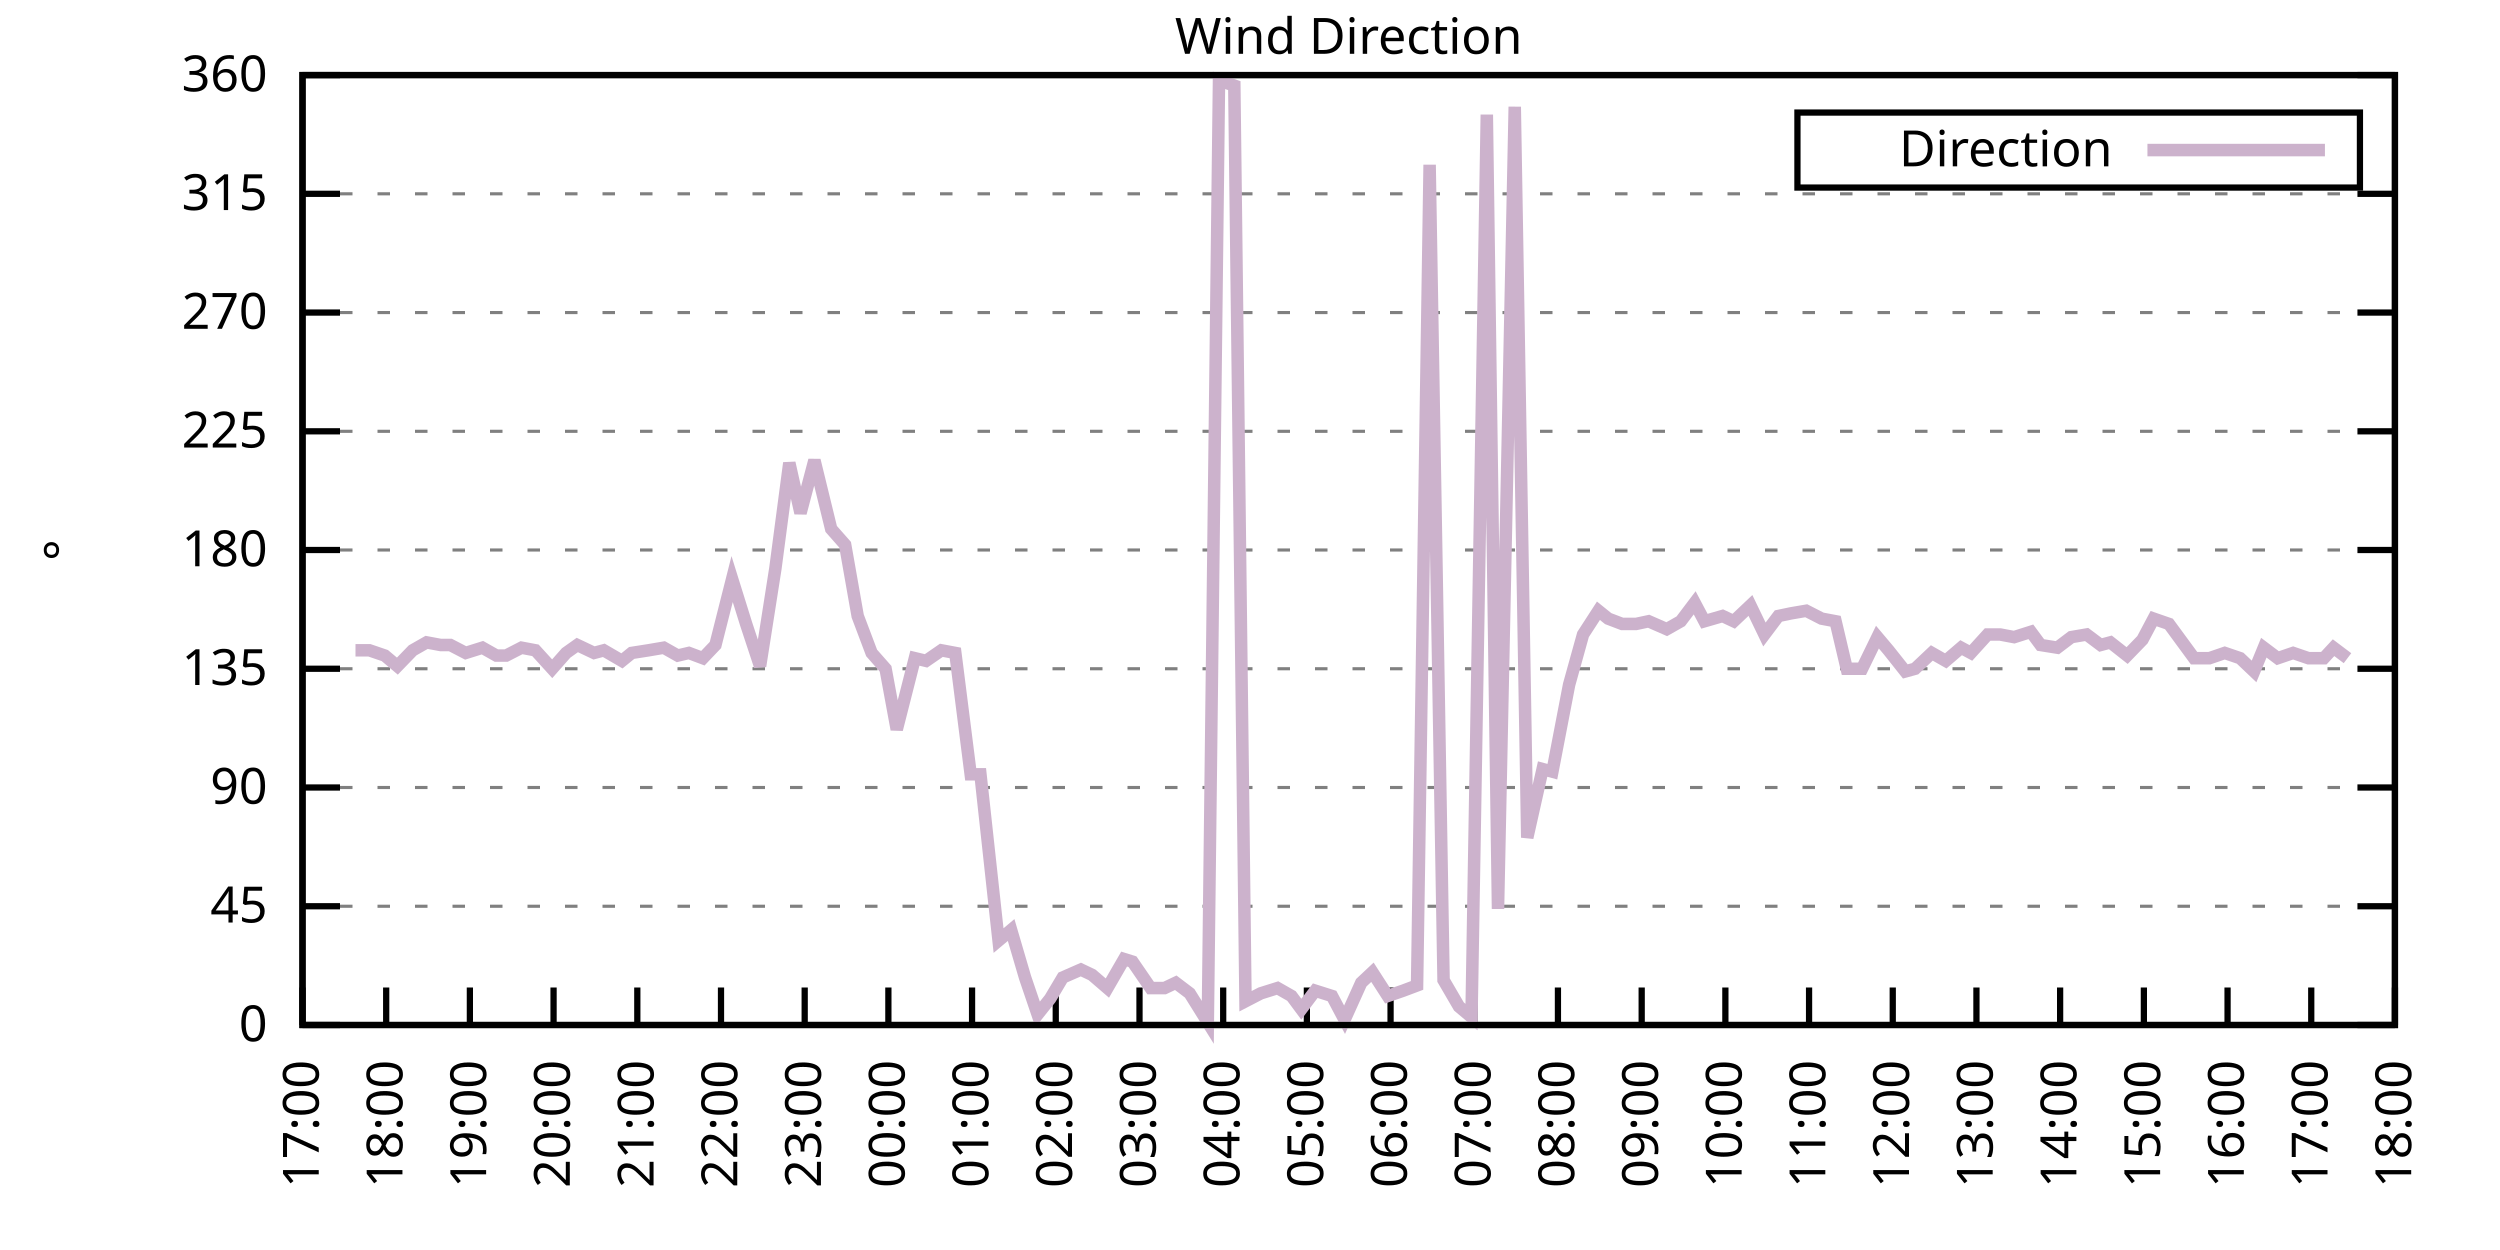
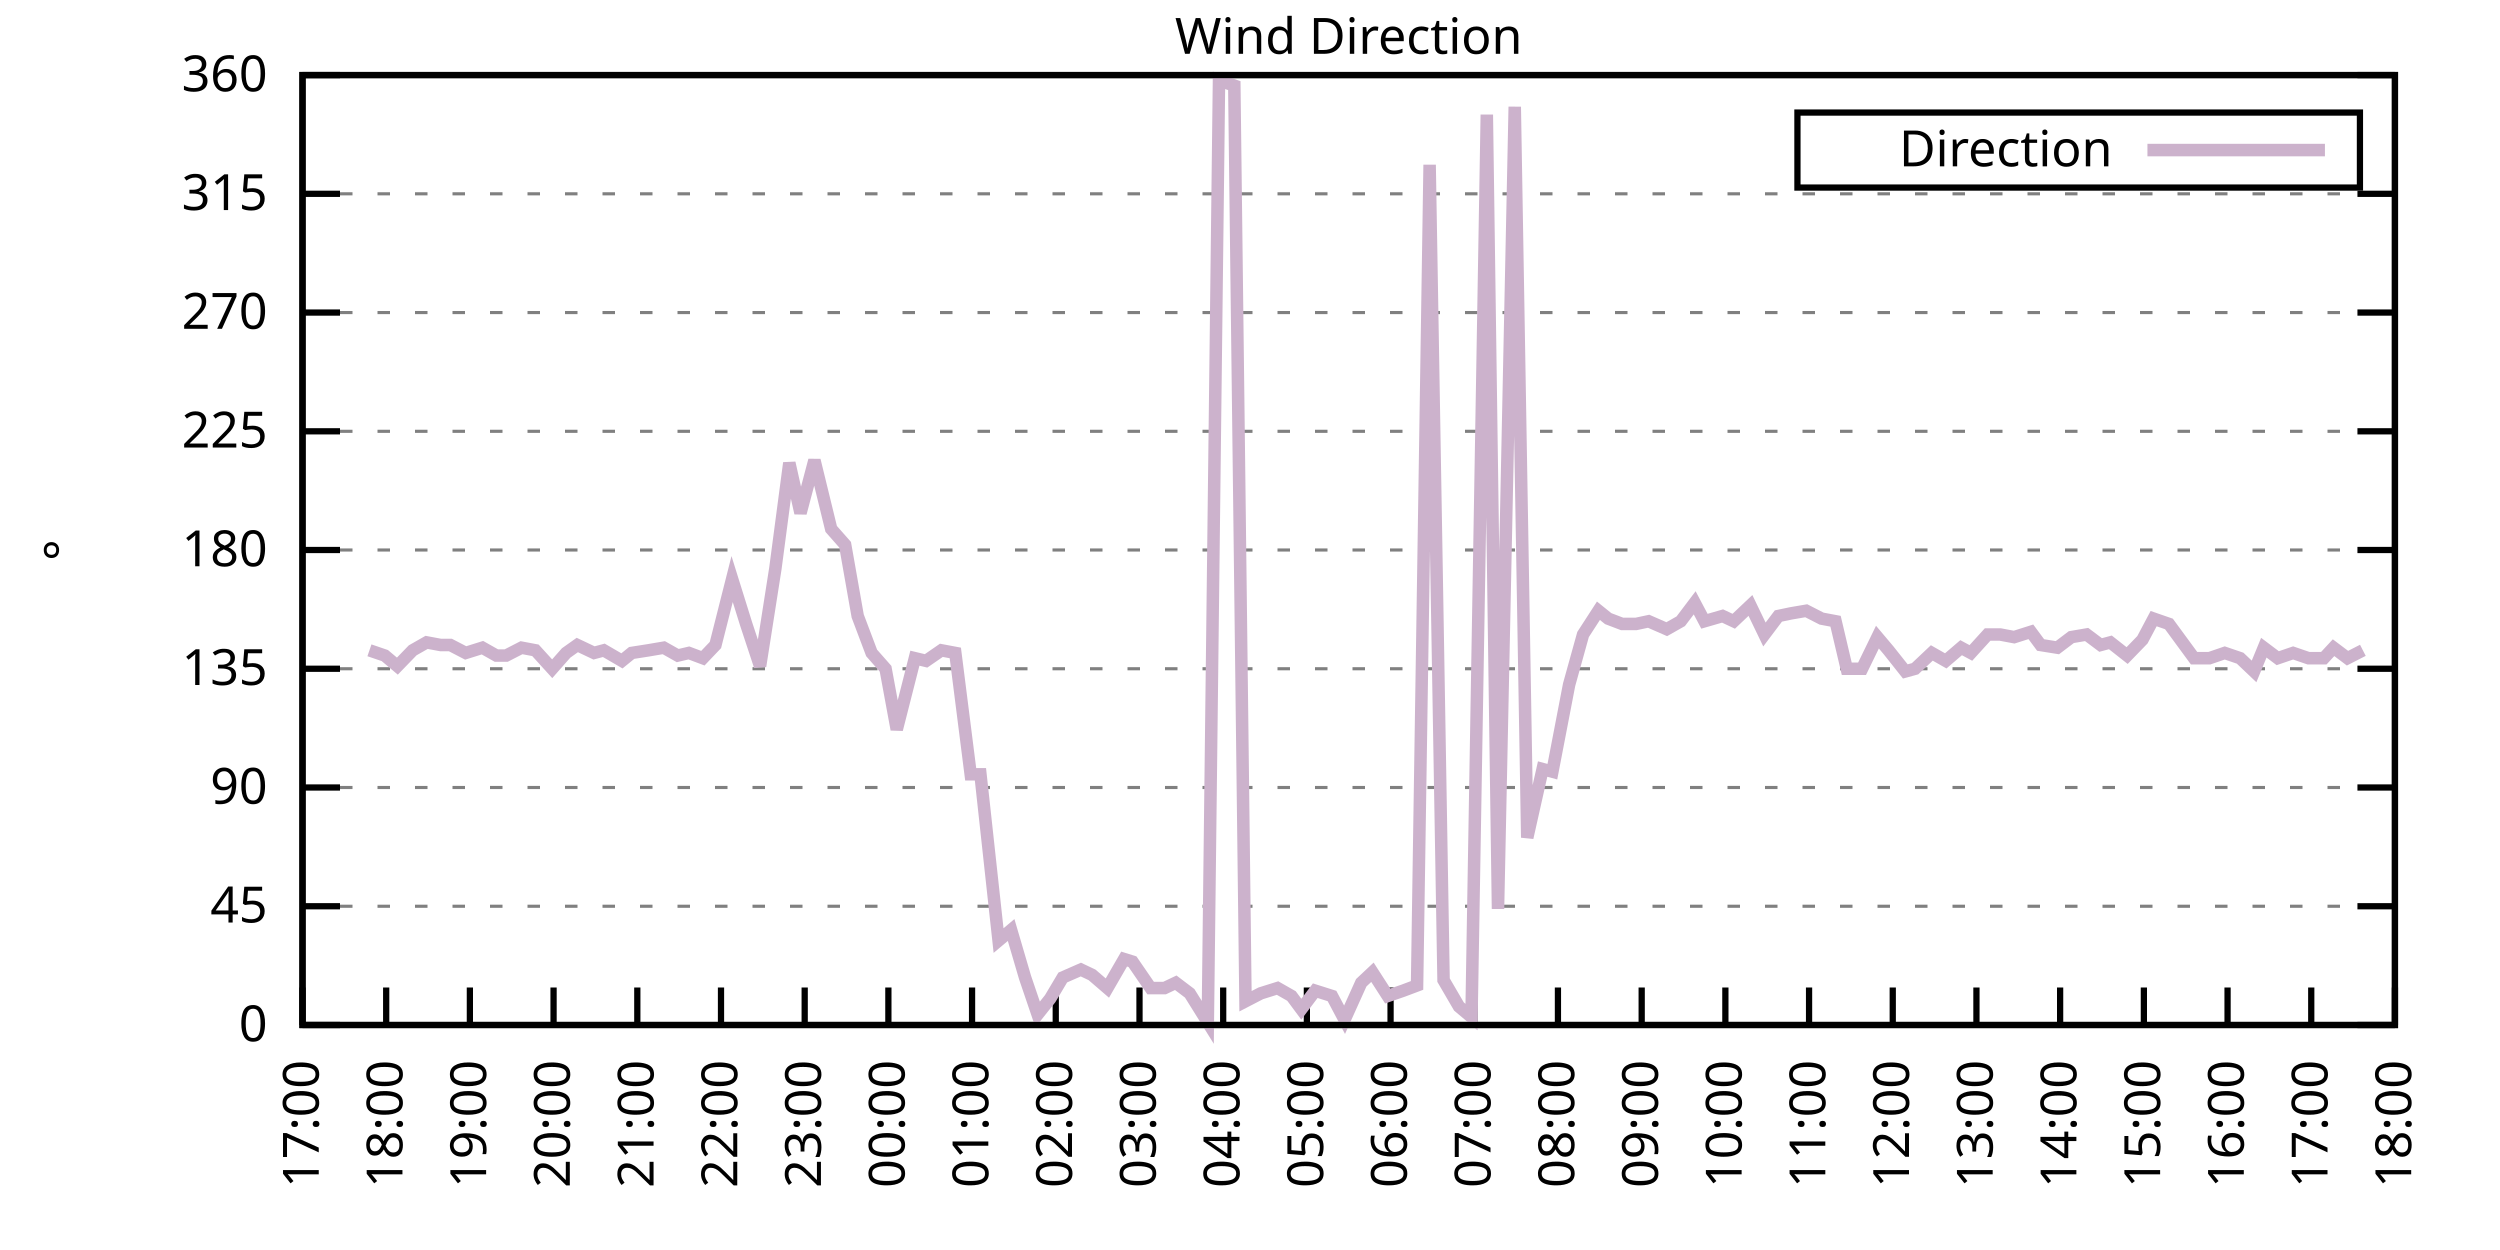
<svg xmlns="http://www.w3.org/2000/svg" xmlns:xlink="http://www.w3.org/1999/xlink" width="400" height="200" viewBox="0 0 400 200">
  <g id="gnuplot_canvas">
    <rect x="0" y="0" width="400" height="200" fill="none" />
    <defs>
      <circle id="gpDot" r="0.5" stroke-width="0.5" stroke="currentColor" />
      <path id="gpPt0" stroke-width="0.333" stroke="currentColor" d="M-1,0 h2 M0,-1 v2" />
      <path id="gpPt1" stroke-width="0.333" stroke="currentColor" d="M-1,-1 L1,1 M1,-1 L-1,1" />
      <path id="gpPt2" stroke-width="0.333" stroke="currentColor" d="M-1,0 L1,0 M0,-1 L0,1 M-1,-1 L1,1 M-1,1 L1,-1" />
      <rect id="gpPt3" stroke-width="0.333" stroke="currentColor" x="-1" y="-1" width="2" height="2" />
      <rect id="gpPt4" stroke-width="0.333" stroke="currentColor" fill="currentColor" x="-1" y="-1" width="2" height="2" />
      <circle id="gpPt5" stroke-width="0.333" stroke="currentColor" cx="0" cy="0" r="1" />
      <use xlink:href="#gpPt5" id="gpPt6" fill="currentColor" stroke="none" />
      <path id="gpPt7" stroke-width="0.333" stroke="currentColor" d="M0,-1.33 L-1.33,0.67 L1.33,0.67 z" />
      <use xlink:href="#gpPt7" id="gpPt8" fill="currentColor" stroke="none" />
      <use xlink:href="#gpPt7" id="gpPt9" stroke="currentColor" transform="rotate(180)" />
      <use xlink:href="#gpPt9" id="gpPt10" fill="currentColor" stroke="none" />
      <use xlink:href="#gpPt3" id="gpPt11" stroke="currentColor" transform="rotate(45)" />
      <use xlink:href="#gpPt11" id="gpPt12" fill="currentColor" stroke="none" />
      <path id="gpPt13" stroke-width="0.333" stroke="currentColor" d="M0,1.330 L1.265,0.411 L0.782,-1.067 L-0.782,-1.076 L-1.265,0.411 z" />
      <use xlink:href="#gpPt13" id="gpPt14" fill="currentColor" stroke="none" />
      <filter id="textbox" filterUnits="objectBoundingBox" x="0" y="0" height="1" width="1">
        <feFlood flood-color="white" flood-opacity="1" result="bgnd" />
        <feComposite in="SourceGraphic" in2="bgnd" operator="atop" />
      </filter>
      <filter id="greybox" filterUnits="objectBoundingBox" x="0" y="0" height="1" width="1">
        <feFlood flood-color="lightgrey" flood-opacity="1" result="grey" />
        <feComposite in="SourceGraphic" in2="grey" operator="atop" />
      </filter>
    </defs>
    <g fill="none" color="white" stroke="currentColor" stroke-width="1.00" stroke-linecap="butt" stroke-linejoin="miter">
</g>
    <g fill="none" color="black" stroke="currentColor" stroke-width="1.00" stroke-linecap="butt" stroke-linejoin="miter">
      <g stroke="none" shape-rendering="crispEdges">
        <polygon fill="rgb(255, 255, 255)" points="48.40,164.00 383.18,164.00 383.18,12.02 48.40,12.02 " />
      </g>
    </g>
    <g fill="none" color="black" stroke="currentColor" stroke-width="1.00" stroke-linecap="butt" stroke-linejoin="miter">
</g>
    <g fill="none" color="black" stroke="black" stroke-width="0.50" stroke-linecap="butt" stroke-linejoin="miter">
</g>
    <g fill="none" color="gray" stroke="currentColor" stroke-width="0.50" stroke-linecap="butt" stroke-linejoin="miter">
      <path stroke="gray" stroke-dasharray="2,4" class="gridline" d="M48.40,164.00 L383.19,164.00  " />
    </g>
    <g fill="none" color="gray" stroke="gray" stroke-width="1.00" stroke-linecap="butt" stroke-linejoin="miter">
</g>
    <g fill="none" color="black" stroke="currentColor" stroke-width="1.00" stroke-linecap="butt" stroke-linejoin="miter">
      <path stroke="black" d="M48.40,164.00 L54.40,164.00 M383.19,164.00 L377.19,164.00  " />
      <g transform="translate(42.80,166.60)" stroke="none" fill="black" font-family="Sans" font-size="8.00" text-anchor="end">
        <text>
          <tspan font-family="Sans"> 0</tspan>
        </text>
      </g>
    </g>
    <g fill="none" color="black" stroke="currentColor" stroke-width="1.00" stroke-linecap="butt" stroke-linejoin="miter">
</g>
    <g fill="none" color="black" stroke="black" stroke-width="0.50" stroke-linecap="butt" stroke-linejoin="miter">
</g>
    <g fill="none" color="gray" stroke="currentColor" stroke-width="0.50" stroke-linecap="butt" stroke-linejoin="miter">
      <path stroke="gray" stroke-dasharray="2,4" class="gridline" d="M48.40,145.00 L383.19,145.00  " />
    </g>
    <g fill="none" color="gray" stroke="gray" stroke-width="1.00" stroke-linecap="butt" stroke-linejoin="miter">
</g>
    <g fill="none" color="black" stroke="currentColor" stroke-width="1.00" stroke-linecap="butt" stroke-linejoin="miter">
      <path stroke="black" d="M48.40,145.00 L54.40,145.00 M383.19,145.00 L377.19,145.00  " />
      <g transform="translate(42.80,147.60)" stroke="none" fill="black" font-family="Sans" font-size="8.00" text-anchor="end">
        <text>
          <tspan font-family="Sans"> 45</tspan>
        </text>
      </g>
    </g>
    <g fill="none" color="black" stroke="currentColor" stroke-width="1.00" stroke-linecap="butt" stroke-linejoin="miter">
</g>
    <g fill="none" color="black" stroke="black" stroke-width="0.50" stroke-linecap="butt" stroke-linejoin="miter">
</g>
    <g fill="none" color="gray" stroke="currentColor" stroke-width="0.50" stroke-linecap="butt" stroke-linejoin="miter">
      <path stroke="gray" stroke-dasharray="2,4" class="gridline" d="M48.40,126.00 L383.19,126.00  " />
    </g>
    <g fill="none" color="gray" stroke="gray" stroke-width="1.00" stroke-linecap="butt" stroke-linejoin="miter">
</g>
    <g fill="none" color="black" stroke="currentColor" stroke-width="1.00" stroke-linecap="butt" stroke-linejoin="miter">
      <path stroke="black" d="M48.40,126.00 L54.40,126.00 M383.19,126.00 L377.19,126.00  " />
      <g transform="translate(42.80,128.60)" stroke="none" fill="black" font-family="Sans" font-size="8.00" text-anchor="end">
        <text>
          <tspan font-family="Sans"> 90</tspan>
        </text>
      </g>
    </g>
    <g fill="none" color="black" stroke="currentColor" stroke-width="1.00" stroke-linecap="butt" stroke-linejoin="miter">
</g>
    <g fill="none" color="black" stroke="black" stroke-width="0.50" stroke-linecap="butt" stroke-linejoin="miter">
</g>
    <g fill="none" color="gray" stroke="currentColor" stroke-width="0.50" stroke-linecap="butt" stroke-linejoin="miter">
      <path stroke="gray" stroke-dasharray="2,4" class="gridline" d="M48.40,107.00 L383.19,107.00  " />
    </g>
    <g fill="none" color="gray" stroke="gray" stroke-width="1.00" stroke-linecap="butt" stroke-linejoin="miter">
</g>
    <g fill="none" color="black" stroke="currentColor" stroke-width="1.00" stroke-linecap="butt" stroke-linejoin="miter">
      <path stroke="black" d="M48.40,107.00 L54.40,107.00 M383.19,107.00 L377.19,107.00  " />
      <g transform="translate(42.80,109.60)" stroke="none" fill="black" font-family="Sans" font-size="8.00" text-anchor="end">
        <text>
          <tspan font-family="Sans"> 135</tspan>
        </text>
      </g>
    </g>
    <g fill="none" color="black" stroke="currentColor" stroke-width="1.00" stroke-linecap="butt" stroke-linejoin="miter">
</g>
    <g fill="none" color="black" stroke="black" stroke-width="0.50" stroke-linecap="butt" stroke-linejoin="miter">
</g>
    <g fill="none" color="gray" stroke="currentColor" stroke-width="0.50" stroke-linecap="butt" stroke-linejoin="miter">
      <path stroke="gray" stroke-dasharray="2,4" class="gridline" d="M48.40,88.00 L383.19,88.00  " />
    </g>
    <g fill="none" color="gray" stroke="gray" stroke-width="1.00" stroke-linecap="butt" stroke-linejoin="miter">
</g>
    <g fill="none" color="black" stroke="currentColor" stroke-width="1.00" stroke-linecap="butt" stroke-linejoin="miter">
      <path stroke="black" d="M48.40,88.00 L54.40,88.00 M383.19,88.00 L377.19,88.00  " />
      <g transform="translate(42.80,90.60)" stroke="none" fill="black" font-family="Sans" font-size="8.00" text-anchor="end">
        <text>
          <tspan font-family="Sans"> 180</tspan>
        </text>
      </g>
    </g>
    <g fill="none" color="black" stroke="currentColor" stroke-width="1.00" stroke-linecap="butt" stroke-linejoin="miter">
</g>
    <g fill="none" color="black" stroke="black" stroke-width="0.50" stroke-linecap="butt" stroke-linejoin="miter">
</g>
    <g fill="none" color="gray" stroke="currentColor" stroke-width="0.50" stroke-linecap="butt" stroke-linejoin="miter">
      <path stroke="gray" stroke-dasharray="2,4" class="gridline" d="M48.40,69.01 L383.19,69.01  " />
    </g>
    <g fill="none" color="gray" stroke="gray" stroke-width="1.00" stroke-linecap="butt" stroke-linejoin="miter">
</g>
    <g fill="none" color="black" stroke="currentColor" stroke-width="1.00" stroke-linecap="butt" stroke-linejoin="miter">
      <path stroke="black" d="M48.40,69.01 L54.40,69.01 M383.19,69.01 L377.19,69.01  " />
      <g transform="translate(42.80,71.61)" stroke="none" fill="black" font-family="Sans" font-size="8.00" text-anchor="end">
        <text>
          <tspan font-family="Sans"> 225</tspan>
        </text>
      </g>
    </g>
    <g fill="none" color="black" stroke="currentColor" stroke-width="1.00" stroke-linecap="butt" stroke-linejoin="miter">
</g>
    <g fill="none" color="black" stroke="black" stroke-width="0.50" stroke-linecap="butt" stroke-linejoin="miter">
</g>
    <g fill="none" color="gray" stroke="currentColor" stroke-width="0.50" stroke-linecap="butt" stroke-linejoin="miter">
      <path stroke="gray" stroke-dasharray="2,4" class="gridline" d="M48.40,50.01 L383.19,50.01  " />
    </g>
    <g fill="none" color="gray" stroke="gray" stroke-width="1.00" stroke-linecap="butt" stroke-linejoin="miter">
</g>
    <g fill="none" color="black" stroke="currentColor" stroke-width="1.00" stroke-linecap="butt" stroke-linejoin="miter">
      <path stroke="black" d="M48.40,50.01 L54.40,50.01 M383.19,50.01 L377.19,50.01  " />
      <g transform="translate(42.80,52.61)" stroke="none" fill="black" font-family="Sans" font-size="8.00" text-anchor="end">
        <text>
          <tspan font-family="Sans"> 270</tspan>
        </text>
      </g>
    </g>
    <g fill="none" color="black" stroke="currentColor" stroke-width="1.00" stroke-linecap="butt" stroke-linejoin="miter">
</g>
    <g fill="none" color="black" stroke="black" stroke-width="0.50" stroke-linecap="butt" stroke-linejoin="miter">
</g>
    <g fill="none" color="gray" stroke="currentColor" stroke-width="0.50" stroke-linecap="butt" stroke-linejoin="miter">
      <path stroke="gray" stroke-dasharray="2,4" class="gridline" d="M48.40,31.01 L383.19,31.01  " />
    </g>
    <g fill="none" color="gray" stroke="gray" stroke-width="1.00" stroke-linecap="butt" stroke-linejoin="miter">
</g>
    <g fill="none" color="black" stroke="currentColor" stroke-width="1.00" stroke-linecap="butt" stroke-linejoin="miter">
      <path stroke="black" d="M48.40,31.01 L54.40,31.01 M383.19,31.01 L377.19,31.01  " />
      <g transform="translate(42.80,33.61)" stroke="none" fill="black" font-family="Sans" font-size="8.00" text-anchor="end">
        <text>
          <tspan font-family="Sans"> 315</tspan>
        </text>
      </g>
    </g>
    <g fill="none" color="black" stroke="currentColor" stroke-width="1.00" stroke-linecap="butt" stroke-linejoin="miter">
</g>
    <g fill="none" color="black" stroke="black" stroke-width="0.50" stroke-linecap="butt" stroke-linejoin="miter">
</g>
    <g fill="none" color="gray" stroke="currentColor" stroke-width="0.50" stroke-linecap="butt" stroke-linejoin="miter">
      <path stroke="gray" stroke-dasharray="2,4" class="gridline" d="M48.40,12.01 L383.19,12.01  " />
    </g>
    <g fill="none" color="gray" stroke="gray" stroke-width="1.00" stroke-linecap="butt" stroke-linejoin="miter">
</g>
    <g fill="none" color="black" stroke="currentColor" stroke-width="1.00" stroke-linecap="butt" stroke-linejoin="miter">
      <path stroke="black" d="M48.40,12.01 L54.40,12.01 M383.19,12.01 L377.19,12.01  " />
      <g transform="translate(42.80,14.61)" stroke="none" fill="black" font-family="Sans" font-size="8.00" text-anchor="end">
        <text>
          <tspan font-family="Sans"> 360</tspan>
        </text>
      </g>
    </g>
    <g fill="none" color="black" stroke="currentColor" stroke-width="1.00" stroke-linecap="butt" stroke-linejoin="miter">
      <path stroke="black" d="M48.40,164.00 L48.40,158.00  " />
      <g transform="translate(51.00,169.60) rotate(270.00)" stroke="none" fill="black" font-family="Sans" font-size="8.00" text-anchor="end">
        <text>
          <tspan font-family="Sans">17:00</tspan>
        </text>
      </g>
    </g>
    <g fill="none" color="black" stroke="currentColor" stroke-width="1.00" stroke-linecap="butt" stroke-linejoin="miter">
      <path stroke="black" d="M61.79,164.00 L61.79,158.00  " />
      <g transform="translate(64.39,169.60) rotate(270.00)" stroke="none" fill="black" font-family="Sans" font-size="8.00" text-anchor="end">
        <text>
          <tspan font-family="Sans">18:00</tspan>
        </text>
      </g>
    </g>
    <g fill="none" color="black" stroke="currentColor" stroke-width="1.00" stroke-linecap="butt" stroke-linejoin="miter">
      <path stroke="black" d="M75.18,164.00 L75.18,158.00  " />
      <g transform="translate(77.78,169.60) rotate(270.00)" stroke="none" fill="black" font-family="Sans" font-size="8.00" text-anchor="end">
        <text>
          <tspan font-family="Sans">19:00</tspan>
        </text>
      </g>
    </g>
    <g fill="none" color="black" stroke="currentColor" stroke-width="1.00" stroke-linecap="butt" stroke-linejoin="miter">
      <path stroke="black" d="M88.57,164.00 L88.57,158.00  " />
      <g transform="translate(91.17,169.60) rotate(270.00)" stroke="none" fill="black" font-family="Sans" font-size="8.00" text-anchor="end">
        <text>
          <tspan font-family="Sans">20:00</tspan>
        </text>
      </g>
    </g>
    <g fill="none" color="black" stroke="currentColor" stroke-width="1.00" stroke-linecap="butt" stroke-linejoin="miter">
      <path stroke="black" d="M101.97,164.00 L101.97,158.00  " />
      <g transform="translate(104.57,169.60) rotate(270.00)" stroke="none" fill="black" font-family="Sans" font-size="8.00" text-anchor="end">
        <text>
          <tspan font-family="Sans">21:00</tspan>
        </text>
      </g>
    </g>
    <g fill="none" color="black" stroke="currentColor" stroke-width="1.00" stroke-linecap="butt" stroke-linejoin="miter">
      <path stroke="black" d="M115.36,164.00 L115.36,158.00  " />
      <g transform="translate(117.96,169.60) rotate(270.00)" stroke="none" fill="black" font-family="Sans" font-size="8.00" text-anchor="end">
        <text>
          <tspan font-family="Sans">22:00</tspan>
        </text>
      </g>
    </g>
    <g fill="none" color="black" stroke="currentColor" stroke-width="1.00" stroke-linecap="butt" stroke-linejoin="miter">
      <path stroke="black" d="M128.75,164.00 L128.75,158.00  " />
      <g transform="translate(131.35,169.60) rotate(270.00)" stroke="none" fill="black" font-family="Sans" font-size="8.00" text-anchor="end">
        <text>
          <tspan font-family="Sans">23:00</tspan>
        </text>
      </g>
    </g>
    <g fill="none" color="black" stroke="currentColor" stroke-width="1.00" stroke-linecap="butt" stroke-linejoin="miter">
      <path stroke="black" d="M142.14,164.00 L142.14,158.00  " />
      <g transform="translate(144.74,169.60) rotate(270.00)" stroke="none" fill="black" font-family="Sans" font-size="8.00" text-anchor="end">
        <text>
          <tspan font-family="Sans">00:00</tspan>
        </text>
      </g>
    </g>
    <g fill="none" color="black" stroke="currentColor" stroke-width="1.00" stroke-linecap="butt" stroke-linejoin="miter">
      <path stroke="black" d="M155.53,164.00 L155.53,158.00  " />
      <g transform="translate(158.13,169.60) rotate(270.00)" stroke="none" fill="black" font-family="Sans" font-size="8.00" text-anchor="end">
        <text>
          <tspan font-family="Sans">01:00</tspan>
        </text>
      </g>
    </g>
    <g fill="none" color="black" stroke="currentColor" stroke-width="1.00" stroke-linecap="butt" stroke-linejoin="miter">
      <path stroke="black" d="M168.92,164.00 L168.92,158.00  " />
      <g transform="translate(171.52,169.60) rotate(270.00)" stroke="none" fill="black" font-family="Sans" font-size="8.00" text-anchor="end">
        <text>
          <tspan font-family="Sans">02:00</tspan>
        </text>
      </g>
    </g>
    <g fill="none" color="black" stroke="currentColor" stroke-width="1.00" stroke-linecap="butt" stroke-linejoin="miter">
      <path stroke="black" d="M182.32,164.00 L182.32,158.00  " />
      <g transform="translate(184.92,169.60) rotate(270.00)" stroke="none" fill="black" font-family="Sans" font-size="8.00" text-anchor="end">
        <text>
          <tspan font-family="Sans">03:00</tspan>
        </text>
      </g>
    </g>
    <g fill="none" color="black" stroke="currentColor" stroke-width="1.00" stroke-linecap="butt" stroke-linejoin="miter">
      <path stroke="black" d="M195.71,164.00 L195.71,158.00  " />
      <g transform="translate(198.31,169.60) rotate(270.00)" stroke="none" fill="black" font-family="Sans" font-size="8.00" text-anchor="end">
        <text>
          <tspan font-family="Sans">04:00</tspan>
        </text>
      </g>
    </g>
    <g fill="none" color="black" stroke="currentColor" stroke-width="1.00" stroke-linecap="butt" stroke-linejoin="miter">
      <path stroke="black" d="M209.10,164.00 L209.10,158.00  " />
      <g transform="translate(211.70,169.60) rotate(270.00)" stroke="none" fill="black" font-family="Sans" font-size="8.00" text-anchor="end">
        <text>
          <tspan font-family="Sans">05:00</tspan>
        </text>
      </g>
    </g>
    <g fill="none" color="black" stroke="currentColor" stroke-width="1.00" stroke-linecap="butt" stroke-linejoin="miter">
      <path stroke="black" d="M222.49,164.00 L222.49,158.00  " />
      <g transform="translate(225.09,169.60) rotate(270.00)" stroke="none" fill="black" font-family="Sans" font-size="8.00" text-anchor="end">
        <text>
          <tspan font-family="Sans">06:00</tspan>
        </text>
      </g>
    </g>
    <g fill="none" color="black" stroke="currentColor" stroke-width="1.00" stroke-linecap="butt" stroke-linejoin="miter">
      <path stroke="black" d="M235.88,164.00 L235.88,158.00  " />
      <g transform="translate(238.48,169.60) rotate(270.00)" stroke="none" fill="black" font-family="Sans" font-size="8.00" text-anchor="end">
        <text>
          <tspan font-family="Sans">07:00</tspan>
        </text>
      </g>
    </g>
    <g fill="none" color="black" stroke="currentColor" stroke-width="1.00" stroke-linecap="butt" stroke-linejoin="miter">
      <path stroke="black" d="M249.27,164.00 L249.27,158.00  " />
      <g transform="translate(251.87,169.60) rotate(270.00)" stroke="none" fill="black" font-family="Sans" font-size="8.00" text-anchor="end">
        <text>
          <tspan font-family="Sans">08:00</tspan>
        </text>
      </g>
    </g>
    <g fill="none" color="black" stroke="currentColor" stroke-width="1.00" stroke-linecap="butt" stroke-linejoin="miter">
      <path stroke="black" d="M262.67,164.00 L262.67,158.00  " />
      <g transform="translate(265.27,169.60) rotate(270.00)" stroke="none" fill="black" font-family="Sans" font-size="8.00" text-anchor="end">
        <text>
          <tspan font-family="Sans">09:00</tspan>
        </text>
      </g>
    </g>
    <g fill="none" color="black" stroke="currentColor" stroke-width="1.00" stroke-linecap="butt" stroke-linejoin="miter">
      <path stroke="black" d="M276.06,164.00 L276.06,158.00  " />
      <g transform="translate(278.66,169.60) rotate(270.00)" stroke="none" fill="black" font-family="Sans" font-size="8.00" text-anchor="end">
        <text>
          <tspan font-family="Sans">10:00</tspan>
        </text>
      </g>
    </g>
    <g fill="none" color="black" stroke="currentColor" stroke-width="1.00" stroke-linecap="butt" stroke-linejoin="miter">
      <path stroke="black" d="M289.45,164.00 L289.45,158.00  " />
      <g transform="translate(292.05,169.60) rotate(270.00)" stroke="none" fill="black" font-family="Sans" font-size="8.00" text-anchor="end">
        <text>
          <tspan font-family="Sans">11:00</tspan>
        </text>
      </g>
    </g>
    <g fill="none" color="black" stroke="currentColor" stroke-width="1.00" stroke-linecap="butt" stroke-linejoin="miter">
      <path stroke="black" d="M302.84,164.00 L302.84,158.00  " />
      <g transform="translate(305.44,169.60) rotate(270.00)" stroke="none" fill="black" font-family="Sans" font-size="8.00" text-anchor="end">
        <text>
          <tspan font-family="Sans">12:00</tspan>
        </text>
      </g>
    </g>
    <g fill="none" color="black" stroke="currentColor" stroke-width="1.00" stroke-linecap="butt" stroke-linejoin="miter">
      <path stroke="black" d="M316.23,164.00 L316.23,158.00  " />
      <g transform="translate(318.83,169.60) rotate(270.00)" stroke="none" fill="black" font-family="Sans" font-size="8.00" text-anchor="end">
        <text>
          <tspan font-family="Sans">13:00</tspan>
        </text>
      </g>
    </g>
    <g fill="none" color="black" stroke="currentColor" stroke-width="1.00" stroke-linecap="butt" stroke-linejoin="miter">
      <path stroke="black" d="M329.62,164.00 L329.62,158.00  " />
      <g transform="translate(332.22,169.60) rotate(270.00)" stroke="none" fill="black" font-family="Sans" font-size="8.00" text-anchor="end">
        <text>
          <tspan font-family="Sans">14:00</tspan>
        </text>
      </g>
    </g>
    <g fill="none" color="black" stroke="currentColor" stroke-width="1.00" stroke-linecap="butt" stroke-linejoin="miter">
      <path stroke="black" d="M343.02,164.00 L343.02,158.00  " />
      <g transform="translate(345.62,169.60) rotate(270.00)" stroke="none" fill="black" font-family="Sans" font-size="8.00" text-anchor="end">
        <text>
          <tspan font-family="Sans">15:00</tspan>
        </text>
      </g>
    </g>
    <g fill="none" color="black" stroke="currentColor" stroke-width="1.00" stroke-linecap="butt" stroke-linejoin="miter">
      <path stroke="black" d="M356.41,164.00 L356.41,158.00  " />
      <g transform="translate(359.01,169.60) rotate(270.00)" stroke="none" fill="black" font-family="Sans" font-size="8.00" text-anchor="end">
        <text>
          <tspan font-family="Sans">16:00</tspan>
        </text>
      </g>
    </g>
    <g fill="none" color="black" stroke="currentColor" stroke-width="1.00" stroke-linecap="butt" stroke-linejoin="miter">
      <path stroke="black" d="M369.80,164.00 L369.80,158.00  " />
      <g transform="translate(372.40,169.60) rotate(270.00)" stroke="none" fill="black" font-family="Sans" font-size="8.00" text-anchor="end">
        <text>
          <tspan font-family="Sans">17:00</tspan>
        </text>
      </g>
    </g>
    <g fill="none" color="black" stroke="currentColor" stroke-width="1.00" stroke-linecap="butt" stroke-linejoin="miter">
      <path stroke="black" d="M383.19,164.00 L383.19,158.00  " />
      <g transform="translate(385.79,169.60) rotate(270.00)" stroke="none" fill="black" font-family="Sans" font-size="8.00" text-anchor="end">
        <text>
          <tspan font-family="Sans">18:00</tspan>
        </text>
      </g>
    </g>
    <g fill="none" color="black" stroke="currentColor" stroke-width="1.00" stroke-linecap="butt" stroke-linejoin="miter">
</g>
    <g fill="none" color="black" stroke="currentColor" stroke-width="1.00" stroke-linecap="butt" stroke-linejoin="miter">
      <path stroke="black" d="M48.40,12.01 L48.40,164.00 L383.19,164.00 L383.19,12.01 L48.40,12.01 Z  " />
    </g>
    <g fill="none" color="black" stroke="currentColor" stroke-width="1.00" stroke-linecap="butt" stroke-linejoin="miter">
</g>
    <g fill="none" color="black" stroke="currentColor" stroke-width="1.00" stroke-linecap="butt" stroke-linejoin="miter">
      <path stroke="black" d="M287.59,30.01 L287.59,18.01 L377.59,18.01 L377.59,30.01 L287.59,30.01 Z  " />
    </g>
    <g id="Wind_direction_plot_1">
      <g fill="none" color="white" stroke="black" stroke-width="2.00" stroke-linecap="butt" stroke-linejoin="miter">
</g>
      <g fill="none" color="black" stroke="currentColor" stroke-width="2.00" stroke-linecap="butt" stroke-linejoin="miter">
        <g transform="translate(337.99,26.61)" stroke="none" fill="black" font-family="Sans" font-size="8.00" text-anchor="end">
          <text>
            <tspan font-family="Sans">Direction</tspan>
          </text>
        </g>
      </g>
      <g fill="none" color="black" stroke="currentColor" stroke-width="2.00" stroke-linecap="butt" stroke-linejoin="miter">
-         <path stroke="rgb(204, 178, 204)" d="M343.59,24.01 L371.99,24.01 M56.88,104.05 L59.11,104.05 L61.57,104.89 L63.58,106.58 L66.03,104.05 L68.26,102.78   L70.50,103.20 L72.06,103.20 L74.51,104.47 L77.19,103.63 L79.42,104.89 L80.99,104.89 L83.44,103.63 L85.67,104.05   L88.35,107.00 L90.58,104.47 L92.37,103.20 L95.05,104.47 L96.61,104.05 L99.51,105.74 L101.07,104.47 L103.75,104.05   L106.21,103.63 L108.44,104.89 L110.22,104.47 L112.46,105.31 L114.47,103.20 L117.14,92.65 L119.38,99.83 L121.61,106.58   L124.06,90.96 L126.29,74.07 L128.08,82.09 L130.31,73.65 L132.99,84.63 L135.22,87.16 L137.23,98.56 L139.46,104.47   L141.69,107.00 L143.48,116.71 L146.38,105.31 L148.17,105.74 L150.62,104.05 L152.85,104.47 L155.31,123.89 L156.87,123.89   L159.77,150.49 L161.78,148.80 L164.01,156.40 L166.02,162.31 L168.03,159.78 L170.04,156.40 L172.94,155.13 L174.73,155.98   L177.18,158.09 L179.86,153.45 L181.20,153.87 L184.10,158.09 L186.33,158.09 L188.12,157.24 L190.35,158.93 L193.25,163.58   L195.04,12.85 L197.49,13.70 L199.28,160.20 L201.73,158.93 L204.41,158.09 L206.64,159.36 L208.21,161.47 L210.44,158.51   L213.12,159.36 L215.13,163.16 L217.80,157.24 L219.59,155.56 L222.04,159.36 L224.50,158.51 L226.73,157.67 L228.74,26.36   L230.97,156.82 L233.43,161.04 L235.44,162.73 L237.89,18.34 L239.68,145.42 L242.36,17.08 L244.36,134.02 L246.82,123.05   L248.38,123.47 L251.06,109.54 L253.29,101.52 L255.75,97.72 L257.31,98.98 L259.54,99.83 L261.77,99.83 L263.78,99.40   L266.68,100.67 L268.92,99.40 L271.15,96.45 L272.71,99.40 L275.61,98.56 L277.40,99.40 L280.07,96.87 L282.31,101.52   L284.54,98.56 L286.55,98.14 L289.00,97.72 L291.46,98.98 L293.69,99.40 L295.48,107.00 L297.93,107.00 L300.39,101.94   L302.17,104.05 L304.85,107.43 L306.41,107.00 L309.09,104.47 L311.32,105.74 L313.78,103.63 L315.34,104.47 L318.02,101.52   L320.03,101.52 L322.26,101.94 L324.94,101.09 L326.50,103.20 L329.18,103.63 L331.41,101.94 L333.86,101.52 L336.10,103.20   L337.66,102.78 L340.34,104.89 L342.79,102.36 L344.58,98.98 L347.03,99.83 L351.05,105.31 L353.51,105.31 L355.96,104.47   L358.42,105.31 L360.65,107.43 L362.21,103.63 L364.44,105.31 L366.90,104.47 L369.35,105.31 L371.81,105.31 L373.37,103.63   L375.60,105.31  " />
+         <path stroke="rgb(204, 178, 204)" d="M343.59,24.01 L371.99,24.01 M59.11,104.05 L61.57,104.89 L63.58,106.58 L66.03,104.05 L68.26,102.78 L70.50,103.20   L72.06,103.20 L74.51,104.47 L77.19,103.63 L79.42,104.89 L80.99,104.89 L83.44,103.63 L85.67,104.05 L88.35,107.00   L90.58,104.47 L92.37,103.20 L95.05,104.47 L96.61,104.05 L99.51,105.74 L101.07,104.47 L103.75,104.05 L106.21,103.63   L108.44,104.89 L110.22,104.47 L112.46,105.31 L114.47,103.20 L117.14,92.65 L119.38,99.83 L121.61,106.58 L124.06,90.96   L126.29,74.07 L128.08,82.09 L130.31,73.65 L132.99,84.63 L135.22,87.16 L137.23,98.56 L139.46,104.47 L141.69,107.00   L143.48,116.71 L146.38,105.31 L148.17,105.74 L150.62,104.05 L152.85,104.47 L155.31,123.89 L156.87,123.89 L159.77,150.49   L161.78,148.80 L164.01,156.40 L166.02,162.31 L168.03,159.78 L170.04,156.40 L172.94,155.13 L174.73,155.98 L177.18,158.09   L179.86,153.45 L181.20,153.87 L184.10,158.09 L186.33,158.09 L188.12,157.24 L190.35,158.93 L193.25,163.58 L195.04,12.85   L197.49,13.70 L199.28,160.20 L201.73,158.93 L204.41,158.09 L206.64,159.36 L208.21,161.47 L210.44,158.51 L213.12,159.36   L215.13,163.16 L217.80,157.24 L219.59,155.56 L222.04,159.36 L224.50,158.51 L226.73,157.67 L228.74,26.36 L230.97,156.82   L233.43,161.04 L235.44,162.73 L237.89,18.34 L239.68,145.42 L242.36,17.08 L244.36,134.02 L246.82,123.05 L248.38,123.47   L251.06,109.54 L253.29,101.52 L255.75,97.72 L257.31,98.98 L259.54,99.83 L261.77,99.83 L263.78,99.40 L266.68,100.67   L268.92,99.40 L271.15,96.45 L272.71,99.40 L275.61,98.56 L277.40,99.40 L280.07,96.87 L282.31,101.52 L284.54,98.56   L286.55,98.14 L289.00,97.72 L291.46,98.98 L293.69,99.40 L295.48,107.00 L297.93,107.00 L300.39,101.94 L302.17,104.05   L304.85,107.43 L306.41,107.00 L309.09,104.47 L311.32,105.74 L313.78,103.63 L315.34,104.47 L318.02,101.52 L320.03,101.52   L322.26,101.94 L324.94,101.09 L326.50,103.20 L329.18,103.63 L331.41,101.94 L333.86,101.52 L336.10,103.20 L337.66,102.78   L340.34,104.89 L342.79,102.36 L344.58,98.98 L347.03,99.83 L351.05,105.31 L353.51,105.31 L355.96,104.47 L358.42,105.31   L360.65,107.43 L362.21,103.63 L364.44,105.31 L366.90,104.47 L369.35,105.31 L371.81,105.31 L373.37,103.63 L375.60,105.31   L378.06,104.05  " />
      </g>
    </g>
    <g fill="none" color="black" stroke="currentColor" stroke-width="2.00" stroke-linecap="butt" stroke-linejoin="miter">
</g>
    <g fill="none" color="black" stroke="black" stroke-width="1.00" stroke-linecap="butt" stroke-linejoin="miter">
</g>
    <g fill="none" color="black" stroke="currentColor" stroke-width="1.00" stroke-linecap="butt" stroke-linejoin="miter">
      <path stroke="black" d="M48.40,12.01 L48.40,164.00 L383.19,164.00 L383.19,12.01 L48.40,12.01 Z  " />
      <g transform="translate(12.80,88.01) rotate(270.00)" stroke="none" fill="black" font-family="Sans" font-size="8.00" text-anchor="middle">
        <text>
          <tspan font-family="Sans">°</tspan>
        </text>
      </g>
    </g>
    <g fill="none" color="black" stroke="currentColor" stroke-width="1.00" stroke-linecap="butt" stroke-linejoin="miter">
</g>
    <g fill="none" color="black" stroke="currentColor" stroke-width="1.00" stroke-linecap="butt" stroke-linejoin="miter">
      <g transform="translate(215.79,8.61)" stroke="none" fill="black" font-family="Sans" font-size="8.00" text-anchor="middle">
        <text>
          <tspan font-family="Sans">Wind Direction</tspan>
        </text>
      </g>
    </g>
    <g fill="none" color="black" stroke="currentColor" stroke-width="1.00" stroke-linecap="butt" stroke-linejoin="miter">
</g>
  </g>
</svg>
